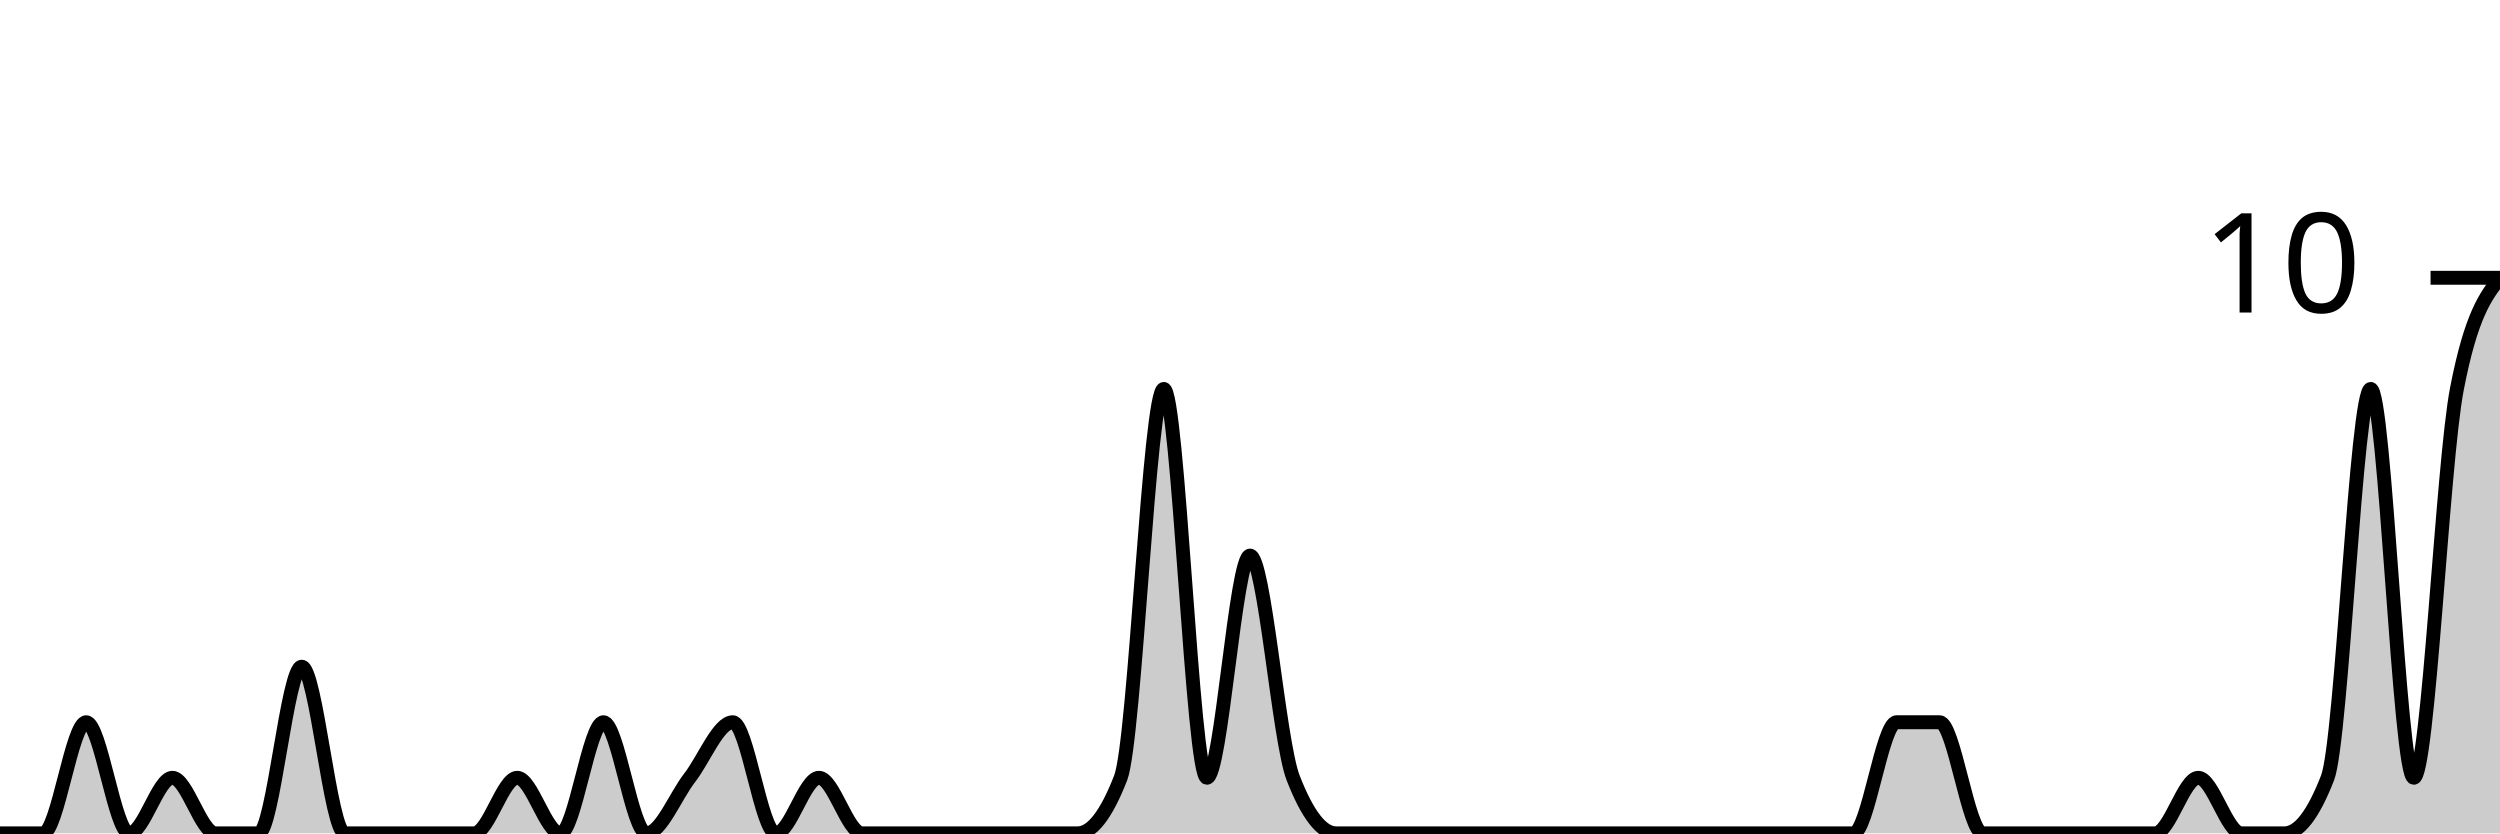
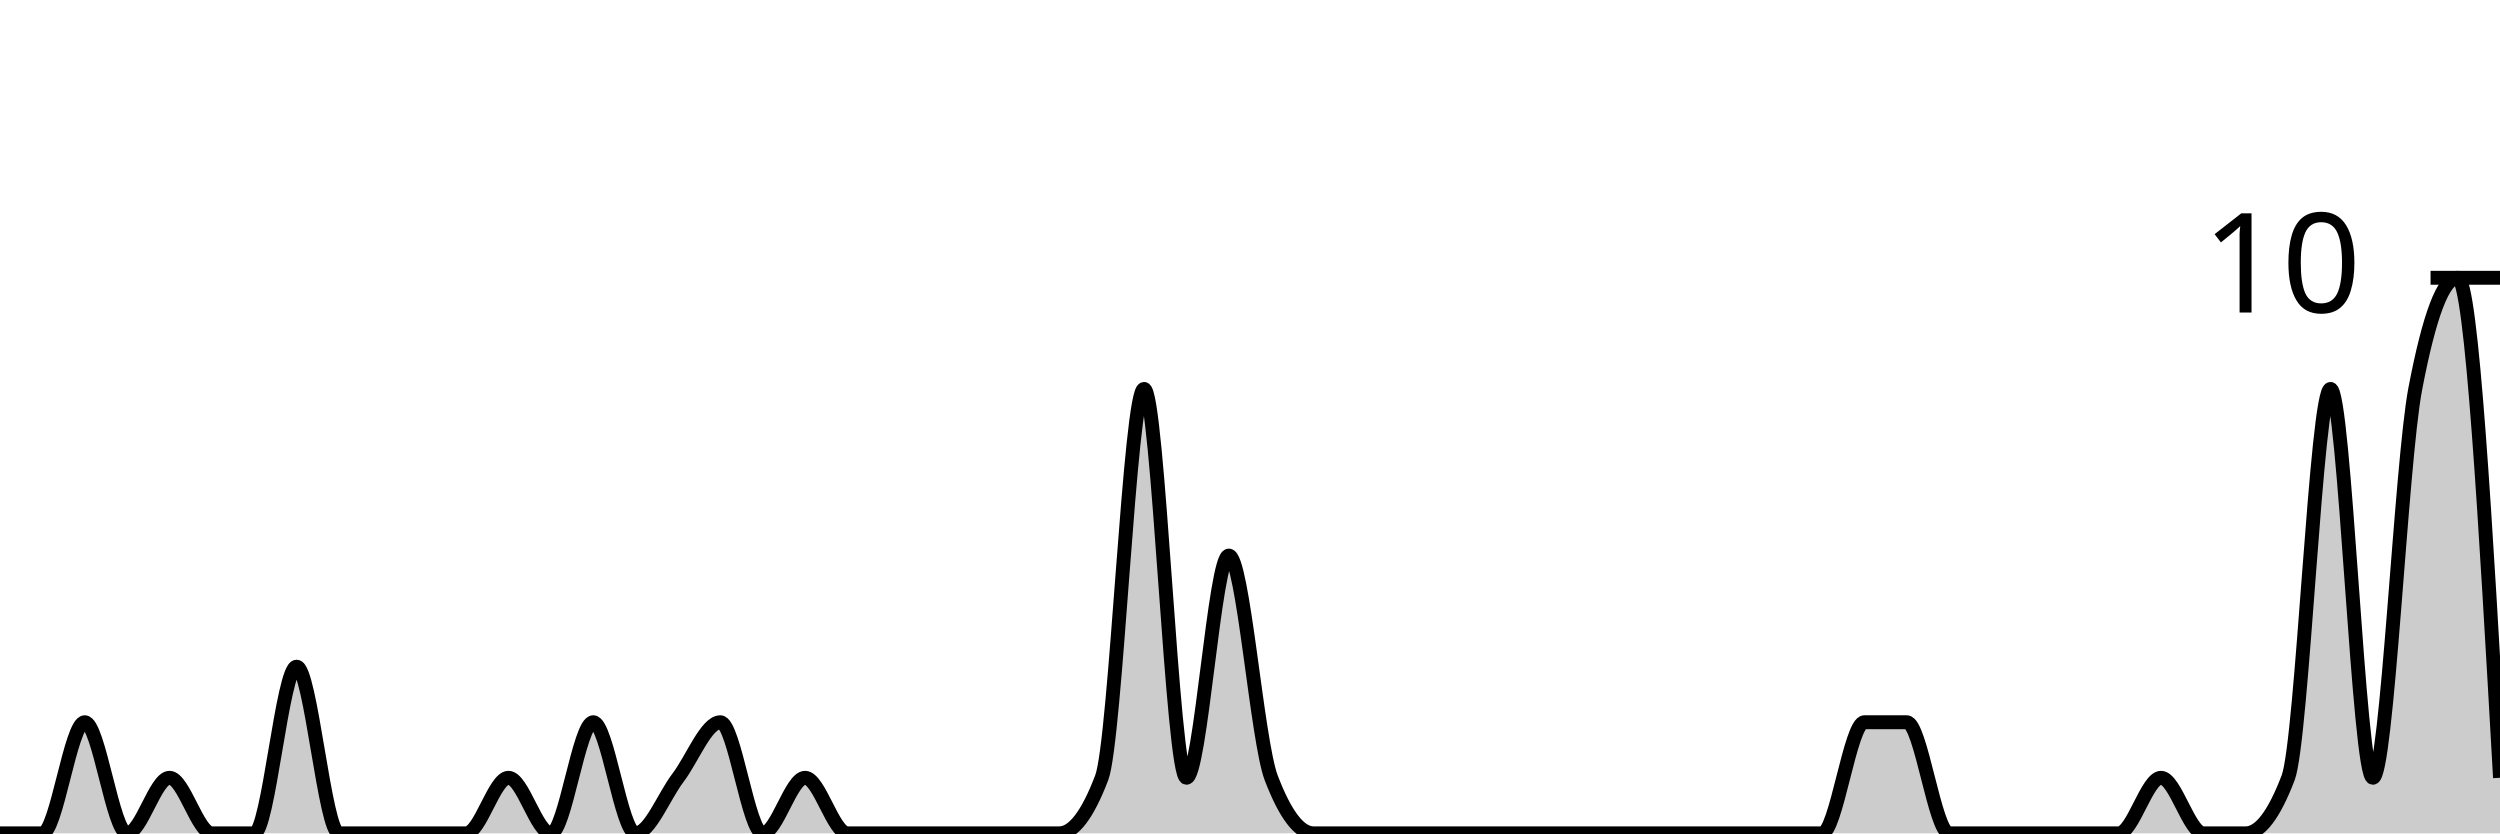
<svg xmlns="http://www.w3.org/2000/svg" viewBox="0 0 180 60">
  <g transform="translate(0,20)">
-     <path class="area" fill="rgba(0, 0, 0, 0.2)" d="M0,40C1.034,40,2.069,40,3.103,40C4.138,40,5.172,32,6.207,32C7.241,32,8.276,40,9.31,40C10.345,40,11.379,36,12.414,36C13.448,36,14.483,40,15.517,40C16.552,40,17.586,40,18.621,40C19.655,40,20.69,28,21.724,28C22.759,28,23.793,40,24.828,40C25.862,40,26.897,40,27.931,40C28.966,40,30,40,31.034,40C32.069,40,33.103,40,34.138,40C35.172,40,36.207,36,37.241,36C38.276,36,39.31,40,40.345,40C41.379,40,42.414,32,43.448,32C44.483,32,45.517,40,46.552,40C47.586,40,48.621,37.333,49.655,36C50.69,34.667,51.724,32,52.759,32C53.793,32,54.828,40,55.862,40C56.897,40,57.931,36,58.966,36C60,36,61.034,40,62.069,40C63.103,40,64.138,40,65.172,40C66.207,40,67.241,40,68.276,40C69.31,40,70.345,40,71.379,40C72.414,40,73.448,40,74.483,40C75.517,40,76.552,40,77.586,40C78.621,40,79.655,38.667,80.69,36C81.724,33.333,82.759,8,83.793,8C84.828,8,85.862,36,86.897,36C87.931,36,88.966,20,90,20C91.034,20,92.069,33.333,93.103,36C94.138,38.667,95.172,40,96.207,40C97.241,40,98.276,40,99.31,40C100.345,40,101.379,40,102.414,40C103.448,40,104.483,40,105.517,40C106.552,40,107.586,40,108.621,40C109.655,40,110.69,40,111.724,40C112.759,40,113.793,40,114.828,40C115.862,40,116.897,40,117.931,40C118.966,40,120,40,121.034,40C122.069,40,123.103,40,124.138,40C125.172,40,126.207,40,127.241,40C128.276,40,129.31,40,130.345,40C131.379,40,132.414,40,133.448,40C134.483,40,135.517,32,136.552,32C137.586,32,138.621,32,139.655,32C140.69,32,141.724,40,142.759,40C143.793,40,144.828,40,145.862,40C146.897,40,147.931,40,148.966,40C150,40,151.034,40,152.069,40C153.103,40,154.138,40,155.172,40C156.207,40,157.241,36,158.276,36C159.31,36,160.345,40,161.379,40C162.414,40,163.448,40,164.483,40C165.517,40,166.552,38.667,167.586,36C168.621,33.333,169.655,8,170.69,8C171.724,8,172.759,36,173.793,36C174.828,36,175.862,13.333,176.897,8C177.931,2.667,178.966,1.333,180,0L180,40C178.966,40,177.931,40,176.897,40C175.862,40,174.828,40,173.793,40C172.759,40,171.724,40,170.69,40C169.655,40,168.621,40,167.586,40C166.552,40,165.517,40,164.483,40C163.448,40,162.414,40,161.379,40C160.345,40,159.31,40,158.276,40C157.241,40,156.207,40,155.172,40C154.138,40,153.103,40,152.069,40C151.034,40,150,40,148.966,40C147.931,40,146.897,40,145.862,40C144.828,40,143.793,40,142.759,40C141.724,40,140.69,40,139.655,40C138.621,40,137.586,40,136.552,40C135.517,40,134.483,40,133.448,40C132.414,40,131.379,40,130.345,40C129.31,40,128.276,40,127.241,40C126.207,40,125.172,40,124.138,40C123.103,40,122.069,40,121.034,40C120,40,118.966,40,117.931,40C116.897,40,115.862,40,114.828,40C113.793,40,112.759,40,111.724,40C110.69,40,109.655,40,108.621,40C107.586,40,106.552,40,105.517,40C104.483,40,103.448,40,102.414,40C101.379,40,100.345,40,99.31,40C98.276,40,97.241,40,96.207,40C95.172,40,94.138,40,93.103,40C92.069,40,91.034,40,90,40C88.966,40,87.931,40,86.897,40C85.862,40,84.828,40,83.793,40C82.759,40,81.724,40,80.69,40C79.655,40,78.621,40,77.586,40C76.552,40,75.517,40,74.483,40C73.448,40,72.414,40,71.379,40C70.345,40,69.31,40,68.276,40C67.241,40,66.207,40,65.172,40C64.138,40,63.103,40,62.069,40C61.034,40,60,40,58.966,40C57.931,40,56.897,40,55.862,40C54.828,40,53.793,40,52.759,40C51.724,40,50.69,40,49.655,40C48.621,40,47.586,40,46.552,40C45.517,40,44.483,40,43.448,40C42.414,40,41.379,40,40.345,40C39.31,40,38.276,40,37.241,40C36.207,40,35.172,40,34.138,40C33.103,40,32.069,40,31.034,40C30,40,28.966,40,27.931,40C26.897,40,25.862,40,24.828,40C23.793,40,22.759,40,21.724,40C20.69,40,19.655,40,18.621,40C17.586,40,16.552,40,15.517,40C14.483,40,13.448,40,12.414,40C11.379,40,10.345,40,9.31,40C8.276,40,7.241,40,6.207,40C5.172,40,4.138,40,3.103,40C2.069,40,1.034,40,0,40Z" />
-     <path class="line" stroke="black" fill="none" d="M0,40C1.034,40,2.069,40,3.103,40C4.138,40,5.172,32,6.207,32C7.241,32,8.276,40,9.31,40C10.345,40,11.379,36,12.414,36C13.448,36,14.483,40,15.517,40C16.552,40,17.586,40,18.621,40C19.655,40,20.69,28,21.724,28C22.759,28,23.793,40,24.828,40C25.862,40,26.897,40,27.931,40C28.966,40,30,40,31.034,40C32.069,40,33.103,40,34.138,40C35.172,40,36.207,36,37.241,36C38.276,36,39.31,40,40.345,40C41.379,40,42.414,32,43.448,32C44.483,32,45.517,40,46.552,40C47.586,40,48.621,37.333,49.655,36C50.69,34.667,51.724,32,52.759,32C53.793,32,54.828,40,55.862,40C56.897,40,57.931,36,58.966,36C60,36,61.034,40,62.069,40C63.103,40,64.138,40,65.172,40C66.207,40,67.241,40,68.276,40C69.31,40,70.345,40,71.379,40C72.414,40,73.448,40,74.483,40C75.517,40,76.552,40,77.586,40C78.621,40,79.655,38.667,80.69,36C81.724,33.333,82.759,8,83.793,8C84.828,8,85.862,36,86.897,36C87.931,36,88.966,20,90,20C91.034,20,92.069,33.333,93.103,36C94.138,38.667,95.172,40,96.207,40C97.241,40,98.276,40,99.31,40C100.345,40,101.379,40,102.414,40C103.448,40,104.483,40,105.517,40C106.552,40,107.586,40,108.621,40C109.655,40,110.69,40,111.724,40C112.759,40,113.793,40,114.828,40C115.862,40,116.897,40,117.931,40C118.966,40,120,40,121.034,40C122.069,40,123.103,40,124.138,40C125.172,40,126.207,40,127.241,40C128.276,40,129.31,40,130.345,40C131.379,40,132.414,40,133.448,40C134.483,40,135.517,32,136.552,32C137.586,32,138.621,32,139.655,32C140.69,32,141.724,40,142.759,40C143.793,40,144.828,40,145.862,40C146.897,40,147.931,40,148.966,40C150,40,151.034,40,152.069,40C153.103,40,154.138,40,155.172,40C156.207,40,157.241,36,158.276,36C159.31,36,160.345,40,161.379,40C162.414,40,163.448,40,164.483,40C165.517,40,166.552,38.667,167.586,36C168.621,33.333,169.655,8,170.69,8C171.724,8,172.759,36,173.793,36C174.828,36,175.862,13.333,176.897,8C177.931,2.667,178.966,1.333,180,0" />
+     <path class="area" fill="rgba(0, 0, 0, 0.2)" d="M0,40C1.017,40,2.034,40,3.051,40C4.068,40,5.085,32,6.102,32C7.119,32,8.136,40,9.153,40C10.169,40,11.186,36,12.203,36C13.22,36,14.237,40,15.254,40C16.271,40,17.288,40,18.305,40C19.322,40,20.339,28,21.356,28C22.373,28,23.39,40,24.407,40C25.424,40,26.441,40,27.458,40C28.475,40,29.492,40,30.508,40C31.525,40,32.542,40,33.559,40C34.576,40,35.593,36,36.61,36C37.627,36,38.644,40,39.661,40C40.678,40,41.695,32,42.712,32C43.729,32,44.746,40,45.763,40C46.78,40,47.797,37.333,48.814,36C49.831,34.667,50.847,32,51.864,32C52.881,32,53.898,40,54.915,40C55.932,40,56.949,36,57.966,36C58.983,36,60,40,61.017,40C62.034,40,63.051,40,64.068,40C65.085,40,66.102,40,67.119,40C68.136,40,69.153,40,70.169,40C71.186,40,72.203,40,73.22,40C74.237,40,75.254,40,76.271,40C77.288,40,78.305,38.667,79.322,36C80.339,33.333,81.356,8,82.373,8C83.39,8,84.407,36,85.424,36C86.441,36,87.458,20,88.475,20C89.492,20,90.508,33.333,91.525,36C92.542,38.667,93.559,40,94.576,40C95.593,40,96.61,40,97.627,40C98.644,40,99.661,40,100.678,40C101.695,40,102.712,40,103.729,40C104.746,40,105.763,40,106.78,40C107.797,40,108.814,40,109.831,40C110.847,40,111.864,40,112.881,40C113.898,40,114.915,40,115.932,40C116.949,40,117.966,40,118.983,40C120,40,121.017,40,122.034,40C123.051,40,124.068,40,125.085,40C126.102,40,127.119,40,128.136,40C129.153,40,130.169,40,131.186,40C132.203,40,133.22,32,134.237,32C135.254,32,136.271,32,137.288,32C138.305,32,139.322,40,140.339,40C141.356,40,142.373,40,143.39,40C144.407,40,145.424,40,146.441,40C147.458,40,148.475,40,149.492,40C150.508,40,151.525,40,152.542,40C153.559,40,154.576,36,155.593,36C156.61,36,157.627,40,158.644,40C159.661,40,160.678,40,161.695,40C162.712,40,163.729,38.667,164.746,36C165.763,33.333,166.78,8,167.797,8C168.814,8,169.831,36,170.847,36C171.864,36,172.881,13.333,173.898,8C174.915,2.667,175.932,0,176.949,0C177.966,0,178.983,18,180,36L180,40C178.983,40,177.966,40,176.949,40C175.932,40,174.915,40,173.898,40C172.881,40,171.864,40,170.847,40C169.831,40,168.814,40,167.797,40C166.78,40,165.763,40,164.746,40C163.729,40,162.712,40,161.695,40C160.678,40,159.661,40,158.644,40C157.627,40,156.61,40,155.593,40C154.576,40,153.559,40,152.542,40C151.525,40,150.508,40,149.492,40C148.475,40,147.458,40,146.441,40C145.424,40,144.407,40,143.39,40C142.373,40,141.356,40,140.339,40C139.322,40,138.305,40,137.288,40C136.271,40,135.254,40,134.237,40C133.22,40,132.203,40,131.186,40C130.169,40,129.153,40,128.136,40C127.119,40,126.102,40,125.085,40C124.068,40,123.051,40,122.034,40C121.017,40,120,40,118.983,40C117.966,40,116.949,40,115.932,40C114.915,40,113.898,40,112.881,40C111.864,40,110.847,40,109.831,40C108.814,40,107.797,40,106.78,40C105.763,40,104.746,40,103.729,40C102.712,40,101.695,40,100.678,40C99.661,40,98.644,40,97.627,40C96.61,40,95.593,40,94.576,40C93.559,40,92.542,40,91.525,40C90.508,40,89.492,40,88.475,40C87.458,40,86.441,40,85.424,40C84.407,40,83.39,40,82.373,40C81.356,40,80.339,40,79.322,40C78.305,40,77.288,40,76.271,40C75.254,40,74.237,40,73.22,40C72.203,40,71.186,40,70.169,40C69.153,40,68.136,40,67.119,40C66.102,40,65.085,40,64.068,40C63.051,40,62.034,40,61.017,40C60,40,58.983,40,57.966,40C56.949,40,55.932,40,54.915,40C53.898,40,52.881,40,51.864,40C50.847,40,49.831,40,48.814,40C47.797,40,46.78,40,45.763,40C44.746,40,43.729,40,42.712,40C41.695,40,40.678,40,39.661,40C38.644,40,37.627,40,36.61,40C35.593,40,34.576,40,33.559,40C32.542,40,31.525,40,30.508,40C29.492,40,28.475,40,27.458,40C26.441,40,25.424,40,24.407,40C23.39,40,22.373,40,21.356,40C20.339,40,19.322,40,18.305,40C17.288,40,16.271,40,15.254,40C14.237,40,13.22,40,12.203,40C11.186,40,10.169,40,9.153,40C8.136,40,7.119,40,6.102,40C5.085,40,4.068,40,3.051,40C2.034,40,1.017,40,0,40Z" />
+     <path class="line" stroke="black" fill="none" d="M0,40C1.017,40,2.034,40,3.051,40C4.068,40,5.085,32,6.102,32C7.119,32,8.136,40,9.153,40C10.169,40,11.186,36,12.203,36C13.22,36,14.237,40,15.254,40C16.271,40,17.288,40,18.305,40C19.322,40,20.339,28,21.356,28C22.373,28,23.39,40,24.407,40C25.424,40,26.441,40,27.458,40C28.475,40,29.492,40,30.508,40C31.525,40,32.542,40,33.559,40C34.576,40,35.593,36,36.61,36C37.627,36,38.644,40,39.661,40C40.678,40,41.695,32,42.712,32C43.729,32,44.746,40,45.763,40C46.78,40,47.797,37.333,48.814,36C49.831,34.667,50.847,32,51.864,32C52.881,32,53.898,40,54.915,40C55.932,40,56.949,36,57.966,36C58.983,36,60,40,61.017,40C62.034,40,63.051,40,64.068,40C65.085,40,66.102,40,67.119,40C68.136,40,69.153,40,70.169,40C71.186,40,72.203,40,73.22,40C74.237,40,75.254,40,76.271,40C77.288,40,78.305,38.667,79.322,36C80.339,33.333,81.356,8,82.373,8C83.39,8,84.407,36,85.424,36C86.441,36,87.458,20,88.475,20C89.492,20,90.508,33.333,91.525,36C92.542,38.667,93.559,40,94.576,40C95.593,40,96.61,40,97.627,40C98.644,40,99.661,40,100.678,40C101.695,40,102.712,40,103.729,40C104.746,40,105.763,40,106.78,40C107.797,40,108.814,40,109.831,40C110.847,40,111.864,40,112.881,40C113.898,40,114.915,40,115.932,40C116.949,40,117.966,40,118.983,40C120,40,121.017,40,122.034,40C123.051,40,124.068,40,125.085,40C126.102,40,127.119,40,128.136,40C129.153,40,130.169,40,131.186,40C132.203,40,133.22,32,134.237,32C135.254,32,136.271,32,137.288,32C138.305,32,139.322,40,140.339,40C141.356,40,142.373,40,143.39,40C144.407,40,145.424,40,146.441,40C147.458,40,148.475,40,149.492,40C150.508,40,151.525,40,152.542,40C153.559,40,154.576,36,155.593,36C156.61,36,157.627,40,158.644,40C159.661,40,160.678,40,161.695,40C162.712,40,163.729,38.667,164.746,36C165.763,33.333,166.78,8,167.797,8C168.814,8,169.831,36,170.847,36C171.864,36,172.881,13.333,173.898,8C174.915,2.667,175.932,0,176.949,0C177.966,0,178.983,18,180,36" />
    <path class="axis-ceiling" stroke-width="1" stroke="black" fill="none" d="M175,0L180,0" />
    <text class="axis-ceiling-label" font-family="sans-serif" text-anchor="end" font-size="10px" x="170" y="2.5">10</text>
  </g>
</svg>
